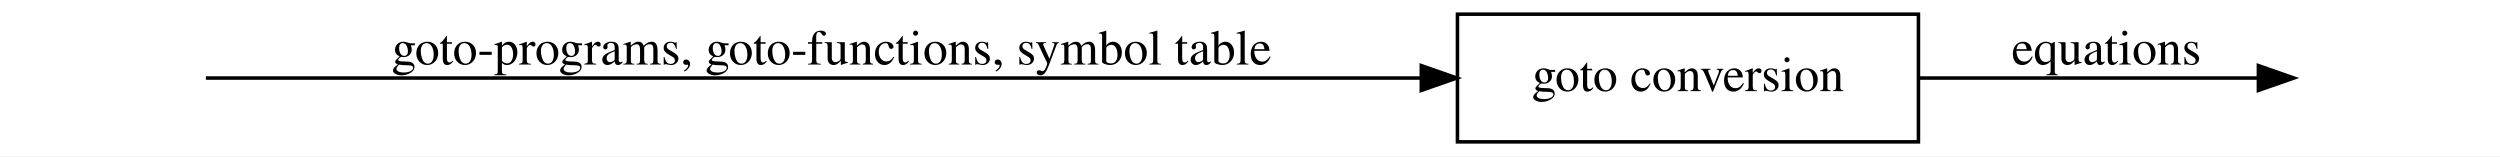
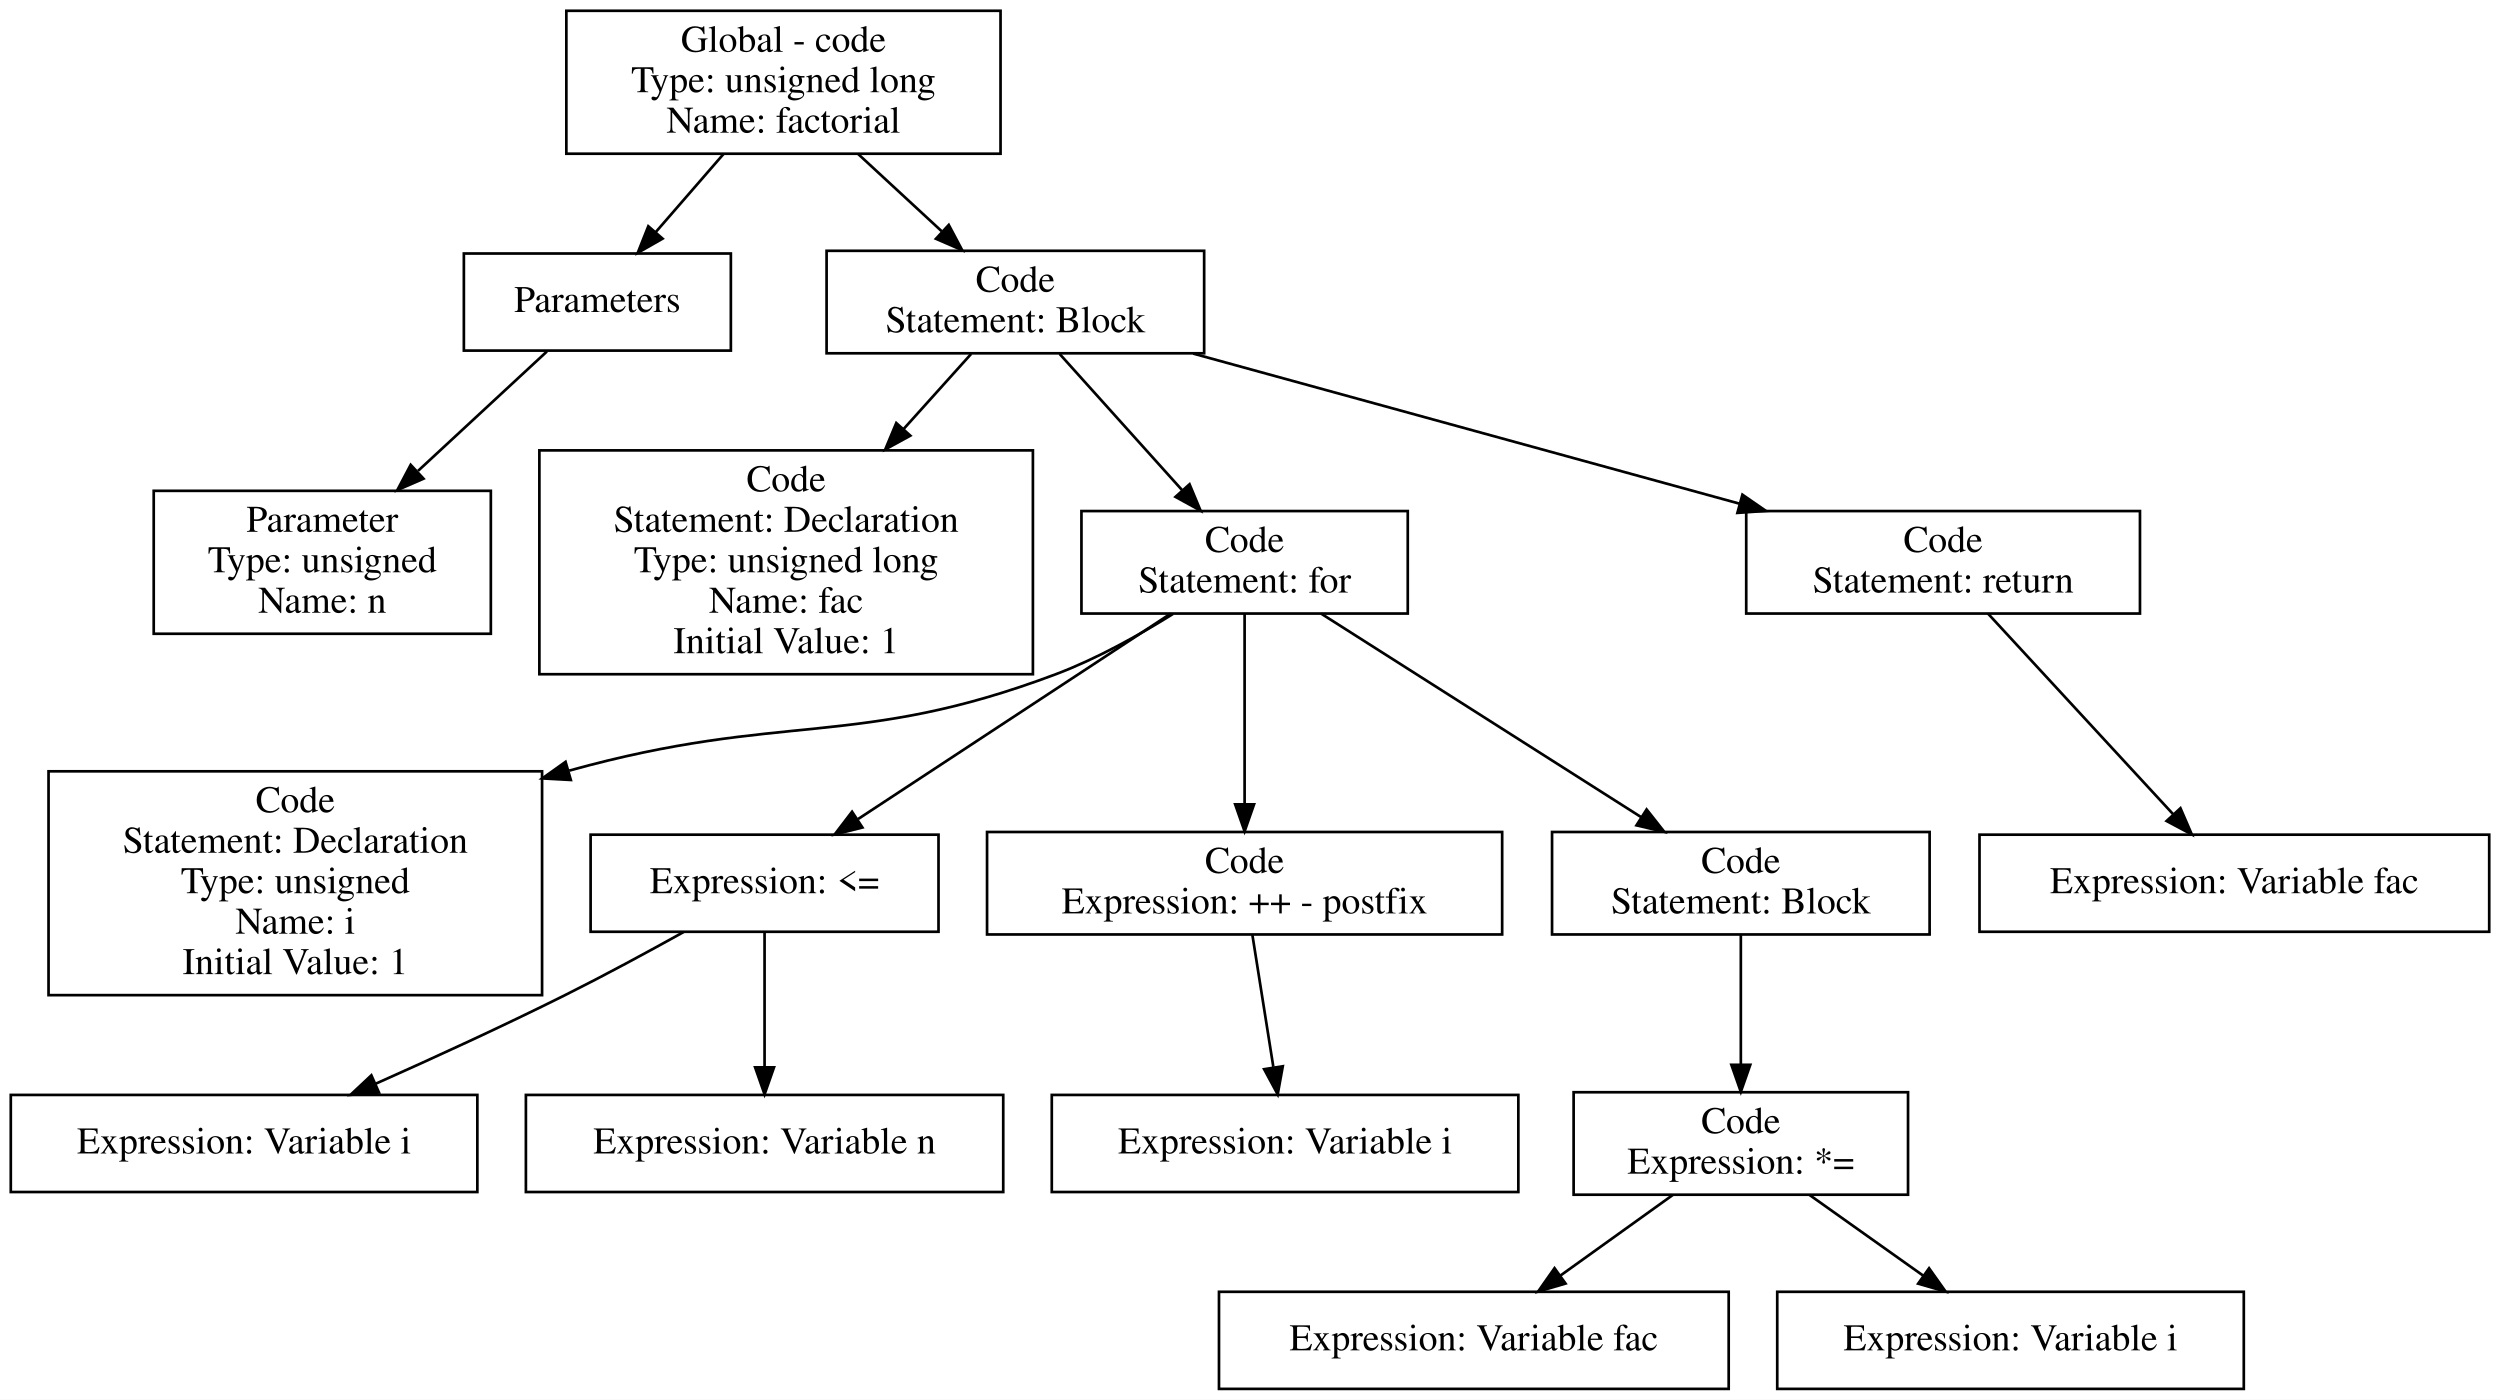
- <svg xmlns="http://www.w3.org/2000/svg" width="705pt" height="44pt" viewBox="0.00 0.00 705.00 44.00">
-   <g id="graph0" class="graph" transform="scale(1 1) rotate(0) translate(4 40)">
-     <polygon fill="white" stroke="transparent" points="-4,4 -4,-40 701,-40 701,4 -4,4" />
+ <svg xmlns="http://www.w3.org/2000/svg" width="927pt" height="519pt" viewBox="0.00 0.00 927.00 519.00">
+   <g id="graph0" class="graph" transform="scale(1 1) rotate(0) translate(4 515)">
+     <polygon fill="white" stroke="transparent" points="-4,4 -4,-515 923,-515 923,4 -4,4" />
    <g id="node1" class="node">
- </g>
+       <polygon fill="none" stroke="black" points="367,-511 206,-511 206,-458 367,-458 367,-511" />
+       <text text-anchor="middle" x="286.5" y="-495.8" font-family="Times,serif" font-size="14.00">Global - code</text>
+       <text text-anchor="middle" x="286.5" y="-480.8" font-family="Times,serif" font-size="14.00">Type: unsigned long</text>
+       <text text-anchor="middle" x="286.5" y="-465.8" font-family="Times,serif" font-size="14.00">Name: factorial</text>
+     </g>
    <g id="node2" class="node">
-       <polygon fill="none" stroke="black" points="537,-36 407,-36 407,0 537,0 537,-36" />
-       <text text-anchor="middle" x="472" y="-14.3" font-family="Times,serif" font-size="14.00">goto conversion</text>
+       <polygon fill="none" stroke="black" points="267,-421 168,-421 168,-385 267,-385 267,-421" />
+       <text text-anchor="middle" x="217.5" y="-399.3" font-family="Times,serif" font-size="14.00">Parameters</text>
+     </g>
+     <g id="edge15" class="edge">
+       <path fill="none" stroke="black" d="M264.29,-457.91C256.24,-448.64 247.17,-438.19 239.18,-428.98" />
+       <polygon fill="black" stroke="black" points="241.68,-426.51 232.48,-421.26 236.39,-431.1 241.68,-426.51" />
+     </g>
+     <g id="node4" class="node">
+       <polygon fill="none" stroke="black" points="442.5,-422 302.5,-422 302.5,-384 442.5,-384 442.5,-422" />
+       <text text-anchor="middle" x="372.5" y="-406.8" font-family="Times,serif" font-size="14.00">Code</text>
+       <text text-anchor="middle" x="372.5" y="-391.8" font-family="Times,serif" font-size="14.00">Statement: Block</text>
+     </g>
+     <g id="edge16" class="edge">
+       <path fill="none" stroke="black" d="M314.18,-457.91C324.1,-448.74 335.27,-438.41 345.16,-429.27" />
+       <polygon fill="black" stroke="black" points="347.8,-431.6 352.77,-422.24 343.05,-426.46 347.8,-431.6" />
+     </g>
+     <g id="node3" class="node">
+       <polygon fill="none" stroke="black" points="178,-333 53,-333 53,-280 178,-280 178,-333" />
+       <text text-anchor="middle" x="115.5" y="-317.8" font-family="Times,serif" font-size="14.00">Parameter</text>
+       <text text-anchor="middle" x="115.5" y="-302.8" font-family="Times,serif" font-size="14.00">Type: unsigned</text>
+       <text text-anchor="middle" x="115.5" y="-287.8" font-family="Times,serif" font-size="14.00">Name: n</text>
+     </g>
+     <g id="edge17" class="edge">
+       <path fill="none" stroke="black" d="M198.79,-384.67C185.45,-372.3 167.09,-355.3 151.01,-340.4" />
+       <polygon fill="black" stroke="black" points="153.04,-337.51 143.33,-333.28 148.28,-342.64 153.04,-337.51" />
+     </g>
+     <g id="node5" class="node">
+       <polygon fill="none" stroke="black" points="379,-348 196,-348 196,-265 379,-265 379,-348" />
+       <text text-anchor="middle" x="287.5" y="-332.8" font-family="Times,serif" font-size="14.00">Code</text>
+       <text text-anchor="middle" x="287.5" y="-317.8" font-family="Times,serif" font-size="14.00">Statement: Declaration</text>
+       <text text-anchor="middle" x="287.5" y="-302.8" font-family="Times,serif" font-size="14.00">Type: unsigned long</text>
+       <text text-anchor="middle" x="287.5" y="-287.8" font-family="Times,serif" font-size="14.00">Name: fac</text>
+       <text text-anchor="middle" x="287.5" y="-272.8" font-family="Times,serif" font-size="14.00">Initial Value: 1</text>
    </g>
    <g id="edge1" class="edge">
-       <path fill="none" stroke="black" d="M54.06,-18C120.04,-18 295.65,-18 396.67,-18" />
-       <polygon fill="black" stroke="black" points="396.81,-21.5 406.81,-18 396.81,-14.5 396.81,-21.5" />
-       <text text-anchor="middle" x="230.5" y="-21.8" font-family="Times,serif" font-size="14.00">goto-programs, goto-functions, symbol table</text>
+       <path fill="none" stroke="black" d="M356.11,-383.78C348.88,-375.74 340.01,-365.88 331.08,-355.95" />
+       <polygon fill="black" stroke="black" points="333.55,-353.46 324.26,-348.37 328.34,-358.14 333.55,-353.46" />
    </g>
-     <g id="node3" class="node">
- </g>
+     <g id="node6" class="node">
+       <polygon fill="none" stroke="black" points="518,-325.5 397,-325.5 397,-287.5 518,-287.5 518,-325.5" />
+       <text text-anchor="middle" x="457.5" y="-310.3" font-family="Times,serif" font-size="14.00">Code</text>
+       <text text-anchor="middle" x="457.5" y="-295.3" font-family="Times,serif" font-size="14.00">Statement: for</text>
+     </g>
    <g id="edge2" class="edge">
-       <path fill="none" stroke="black" d="M537.18,-18C568.91,-18 606.04,-18 632.8,-18" />
-       <polygon fill="black" stroke="black" points="632.87,-21.5 642.87,-18 632.87,-14.5 632.87,-21.5" />
-       <text text-anchor="middle" x="590" y="-21.8" font-family="Times,serif" font-size="14.00">equations</text>
+       <path fill="none" stroke="black" d="M388.89,-383.78C401.82,-369.4 420.03,-349.16 434.43,-333.14" />
+       <polygon fill="black" stroke="black" points="437.08,-335.44 441.16,-325.66 431.87,-330.76 437.08,-335.44" />
+     </g>
+     <g id="node17" class="node">
+       <polygon fill="none" stroke="black" points="789.5,-325.5 643.5,-325.5 643.5,-287.5 789.5,-287.5 789.5,-325.5" />
+       <text text-anchor="middle" x="716.5" y="-310.3" font-family="Times,serif" font-size="14.00">Code</text>
+       <text text-anchor="middle" x="716.5" y="-295.3" font-family="Times,serif" font-size="14.00">Statement: return</text>
+     </g>
+     <g id="edge3" class="edge">
+       <path fill="none" stroke="black" d="M438.42,-383.89C496.26,-368 580.37,-344.9 640.92,-328.26" />
+       <polygon fill="black" stroke="black" points="642.09,-331.57 650.8,-325.55 640.23,-324.82 642.09,-331.57" />
+     </g>
+     <g id="node7" class="node">
+       <polygon fill="none" stroke="black" points="197,-229 14,-229 14,-146 197,-146 197,-229" />
+       <text text-anchor="middle" x="105.5" y="-213.8" font-family="Times,serif" font-size="14.00">Code</text>
+       <text text-anchor="middle" x="105.5" y="-198.8" font-family="Times,serif" font-size="14.00">Statement: Declaration</text>
+       <text text-anchor="middle" x="105.5" y="-183.8" font-family="Times,serif" font-size="14.00">Type: unsigned</text>
+       <text text-anchor="middle" x="105.5" y="-168.8" font-family="Times,serif" font-size="14.00">Name: i</text>
+       <text text-anchor="middle" x="105.5" y="-153.8" font-family="Times,serif" font-size="14.00">Initial Value: 1</text>
+     </g>
+     <g id="edge4" class="edge">
+       <path fill="none" stroke="black" d="M430.94,-287.35C418.27,-279.44 402.61,-270.69 387.5,-265 313.34,-237.1 286.61,-251.35 207.05,-229.25" />
+       <polygon fill="black" stroke="black" points="207.66,-225.79 197.08,-226.37 205.71,-232.51 207.66,-225.79" />
+     </g>
+     <g id="node8" class="node">
+       <polygon fill="none" stroke="black" points="344,-205.5 215,-205.5 215,-169.5 344,-169.5 344,-205.5" />
+       <text text-anchor="middle" x="279.5" y="-183.8" font-family="Times,serif" font-size="14.00">Expression: &lt;=</text>
+     </g>
+     <g id="edge5" class="edge">
+       <path fill="none" stroke="black" d="M430.08,-287.48C398.92,-267 348.03,-233.54 314.15,-211.28" />
+       <polygon fill="black" stroke="black" points="315.78,-208.16 305.5,-205.59 311.94,-214.01 315.78,-208.16" />
+     </g>
+     <g id="node11" class="node">
+       <polygon fill="none" stroke="black" points="553,-206.5 362,-206.5 362,-168.5 553,-168.5 553,-206.5" />
+       <text text-anchor="middle" x="457.5" y="-191.3" font-family="Times,serif" font-size="14.00">Code</text>
+       <text text-anchor="middle" x="457.5" y="-176.3" font-family="Times,serif" font-size="14.00">Expression: ++ - postfix</text>
+     </g>
+     <g id="edge6" class="edge">
+       <path fill="none" stroke="black" d="M457.5,-287.48C457.5,-268.64 457.5,-238.81 457.5,-216.82" />
+       <polygon fill="black" stroke="black" points="461,-216.74 457.5,-206.74 454,-216.74 461,-216.74" />
+     </g>
+     <g id="node13" class="node">
+       <polygon fill="none" stroke="black" points="711.5,-206.5 571.5,-206.5 571.5,-168.5 711.5,-168.5 711.5,-206.5" />
+       <text text-anchor="middle" x="641.5" y="-191.3" font-family="Times,serif" font-size="14.00">Code</text>
+       <text text-anchor="middle" x="641.5" y="-176.3" font-family="Times,serif" font-size="14.00">Statement: Block</text>
+     </g>
+     <g id="edge7" class="edge">
+       <path fill="none" stroke="black" d="M485.85,-287.48C517.72,-267.21 569.59,-234.22 604.61,-211.96" />
+       <polygon fill="black" stroke="black" points="606.56,-214.86 613.12,-206.55 602.8,-208.96 606.56,-214.86" />
+     </g>
+     <g id="node9" class="node">
+       <polygon fill="none" stroke="black" points="173,-109 0,-109 0,-73 173,-73 173,-109" />
+       <text text-anchor="middle" x="86.5" y="-87.3" font-family="Times,serif" font-size="14.00">Expression: Variable i</text>
+     </g>
+     <g id="edge8" class="edge">
+       <path fill="none" stroke="black" d="M249.53,-169.43C236.17,-162 220.17,-153.33 205.5,-146 182.69,-134.6 156.98,-122.81 135.31,-113.16" />
+       <polygon fill="black" stroke="black" points="136.53,-109.88 125.97,-109.03 133.7,-116.28 136.53,-109.88" />
+     </g>
+     <g id="node10" class="node">
+       <polygon fill="none" stroke="black" points="368,-109 191,-109 191,-73 368,-73 368,-109" />
+       <text text-anchor="middle" x="279.5" y="-87.3" font-family="Times,serif" font-size="14.00">Expression: Variable n</text>
+     </g>
+     <g id="edge9" class="edge">
+       <path fill="none" stroke="black" d="M279.5,-169.17C279.5,-155.31 279.5,-135.63 279.5,-119.61" />
+       <polygon fill="black" stroke="black" points="283,-119.22 279.5,-109.22 276,-119.22 283,-119.22" />
+     </g>
+     <g id="node12" class="node">
+       <polygon fill="none" stroke="black" points="559,-109 386,-109 386,-73 559,-73 559,-109" />
+       <text text-anchor="middle" x="472.5" y="-87.3" font-family="Times,serif" font-size="14.00">Expression: Variable i</text>
+     </g>
+     <g id="edge10" class="edge">
+       <path fill="none" stroke="black" d="M460.39,-168.28C462.59,-154.42 465.65,-135.12 468.15,-119.41" />
+       <polygon fill="black" stroke="black" points="471.66,-119.63 469.77,-109.21 464.74,-118.54 471.66,-119.63" />
+     </g>
+     <g id="node14" class="node">
+       <polygon fill="none" stroke="black" points="703.5,-110 579.5,-110 579.5,-72 703.5,-72 703.5,-110" />
+       <text text-anchor="middle" x="641.5" y="-94.8" font-family="Times,serif" font-size="14.00">Code</text>
+       <text text-anchor="middle" x="641.5" y="-79.8" font-family="Times,serif" font-size="14.00">Expression: *=</text>
+     </g>
+     <g id="edge11" class="edge">
+       <path fill="none" stroke="black" d="M641.5,-168.28C641.5,-154.68 641.5,-135.85 641.5,-120.3" />
+       <polygon fill="black" stroke="black" points="645,-120.16 641.5,-110.16 638,-120.16 645,-120.16" />
+     </g>
+     <g id="node15" class="node">
+       <polygon fill="none" stroke="black" points="637,-36 448,-36 448,0 637,0 637,-36" />
+       <text text-anchor="middle" x="542.5" y="-14.3" font-family="Times,serif" font-size="14.00">Expression: Variable fac</text>
+     </g>
+     <g id="edge12" class="edge">
+       <path fill="none" stroke="black" d="M616.26,-71.9C603.55,-62.78 588,-51.63 574.46,-41.92" />
+       <polygon fill="black" stroke="black" points="576.5,-39.07 566.33,-36.09 572.42,-44.76 576.5,-39.07" />
+     </g>
+     <g id="node16" class="node">
+       <polygon fill="none" stroke="black" points="828,-36 655,-36 655,0 828,0 828,-36" />
+       <text text-anchor="middle" x="741.5" y="-14.3" font-family="Times,serif" font-size="14.00">Expression: Variable i</text>
+     </g>
+     <g id="edge13" class="edge">
+       <path fill="none" stroke="black" d="M666.99,-71.9C679.84,-62.78 695.54,-51.63 709.22,-41.92" />
+       <polygon fill="black" stroke="black" points="711.3,-44.73 717.43,-36.09 707.25,-39.02 711.3,-44.73" />
+     </g>
+     <g id="node18" class="node">
+       <polygon fill="none" stroke="black" points="919,-205.5 730,-205.5 730,-169.5 919,-169.5 919,-205.5" />
+       <text text-anchor="middle" x="824.5" y="-183.8" font-family="Times,serif" font-size="14.00">Expression: Variable fac</text>
+     </g>
+     <g id="edge14" class="edge">
+       <path fill="none" stroke="black" d="M733.14,-287.48C751.56,-267.52 781.35,-235.24 801.88,-213" />
+       <polygon fill="black" stroke="black" points="804.51,-215.32 808.72,-205.59 799.37,-210.57 804.51,-215.32" />
    </g>
  </g>
</svg>
